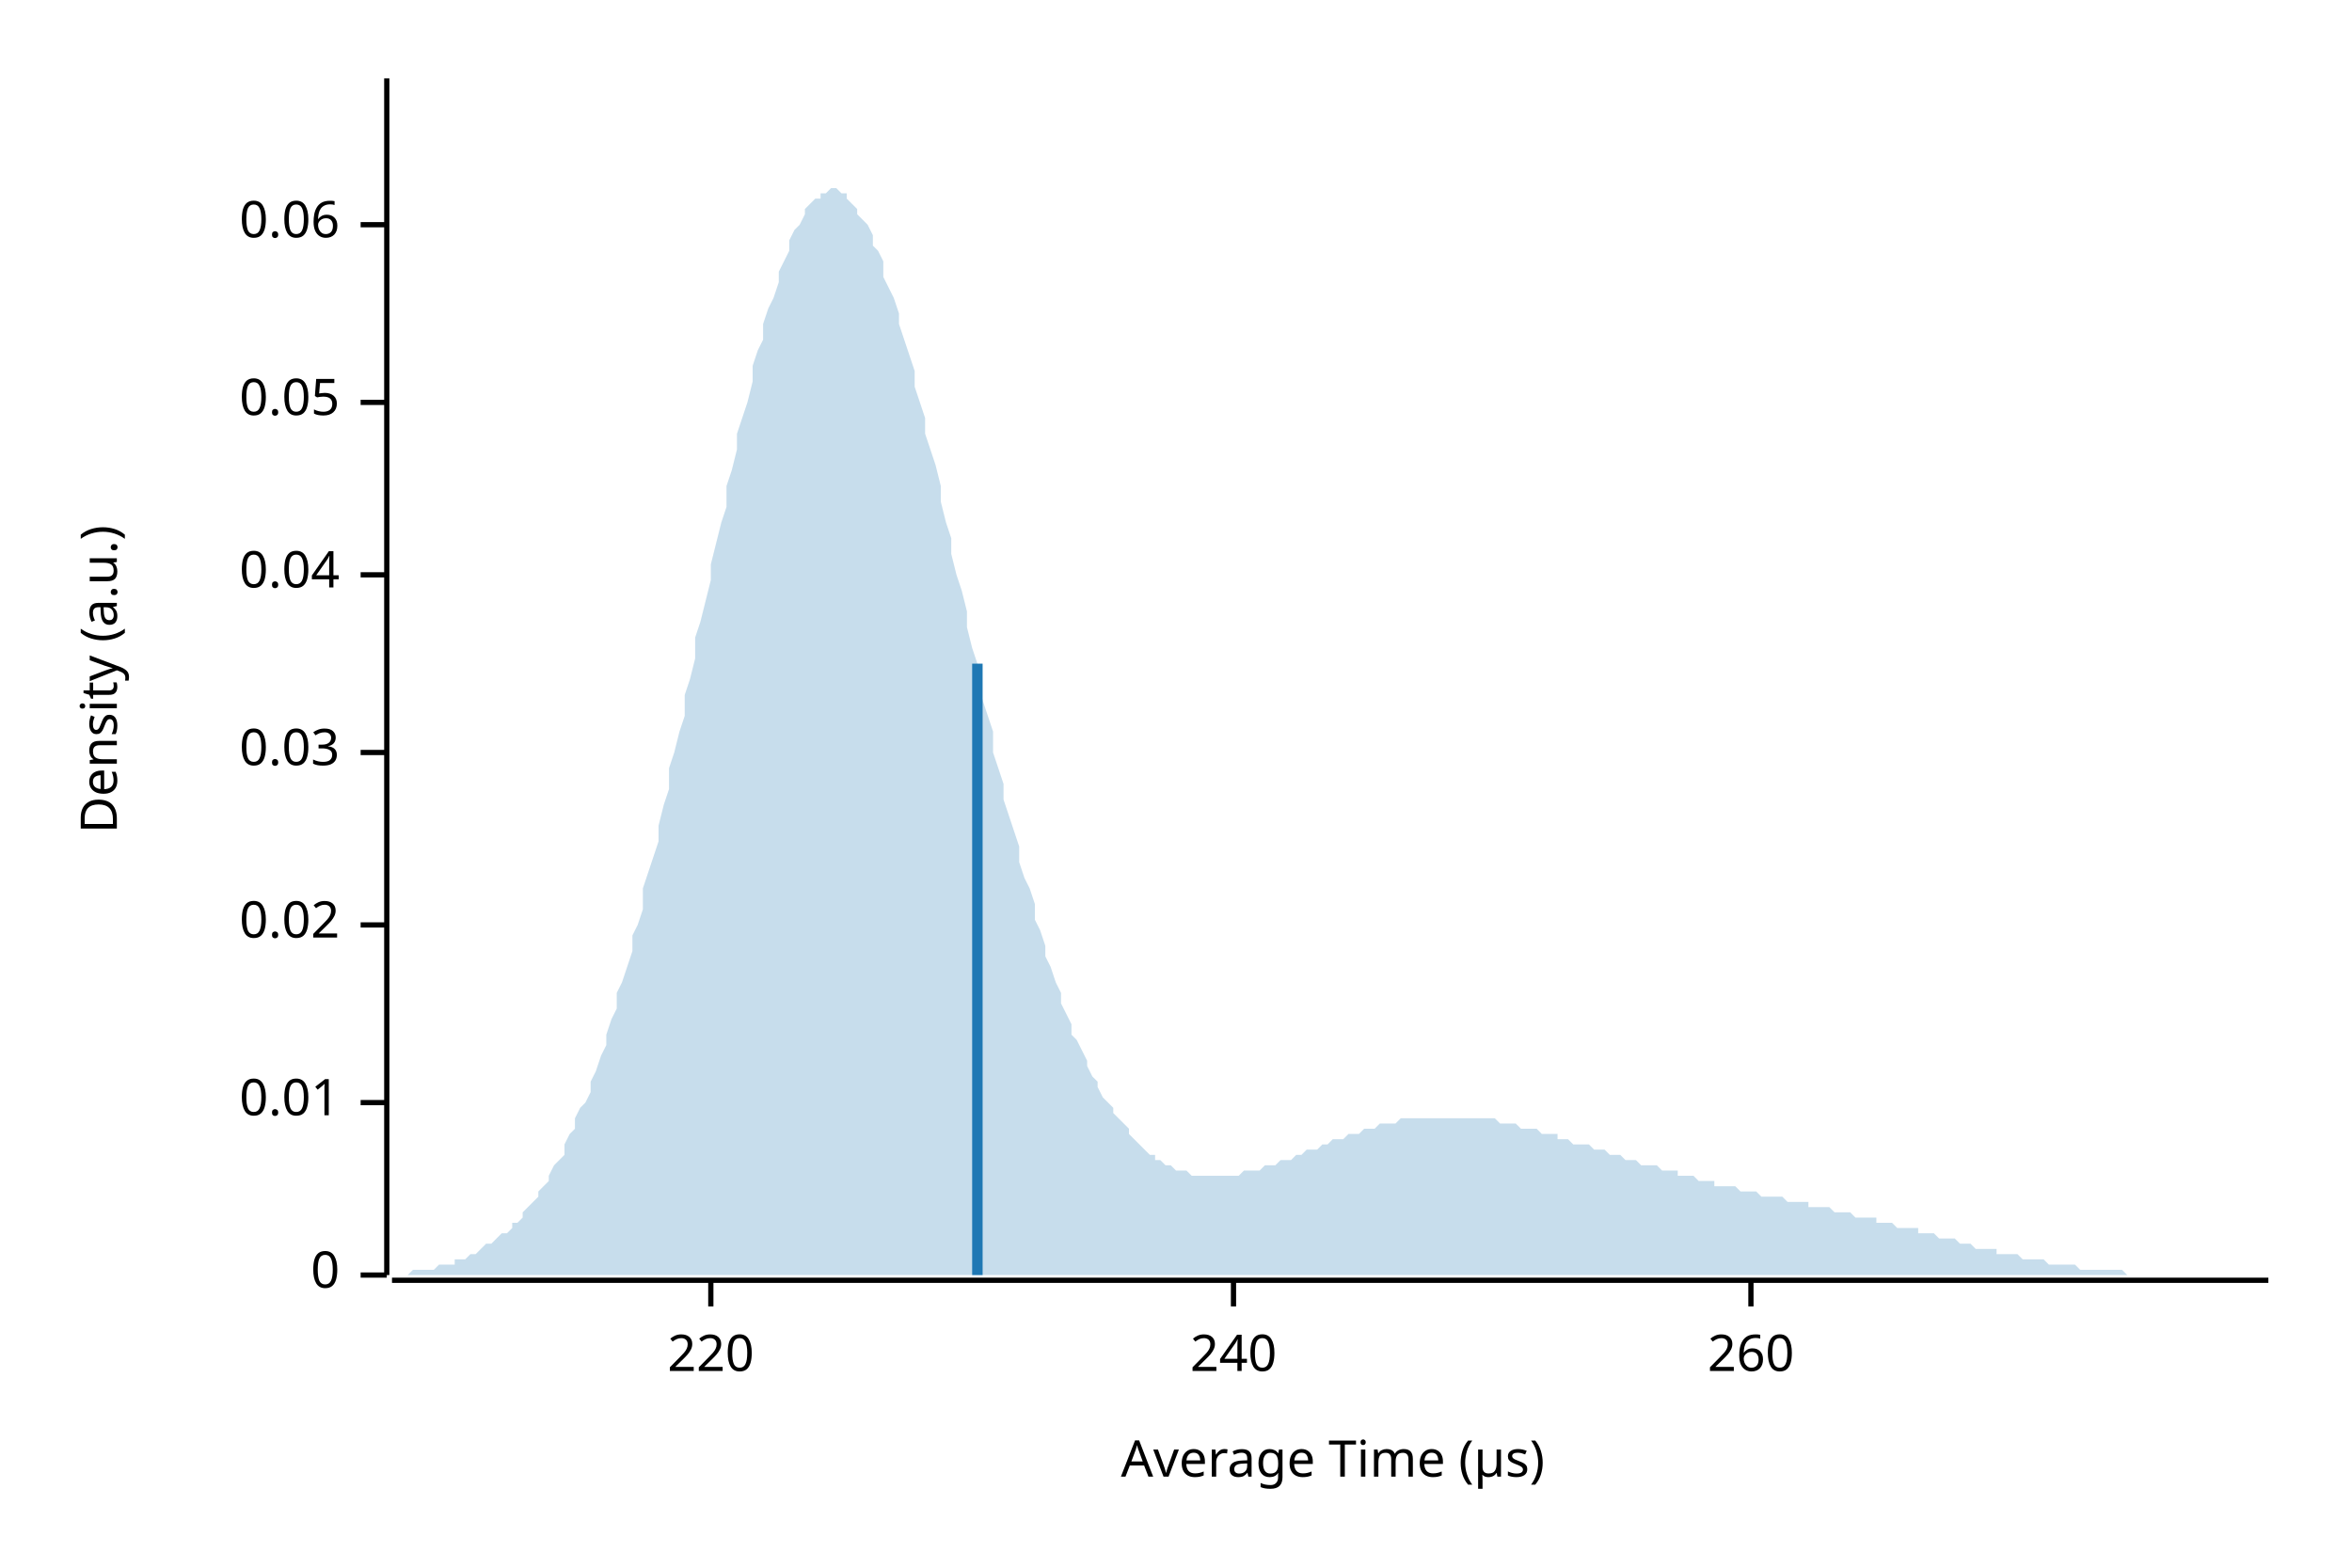
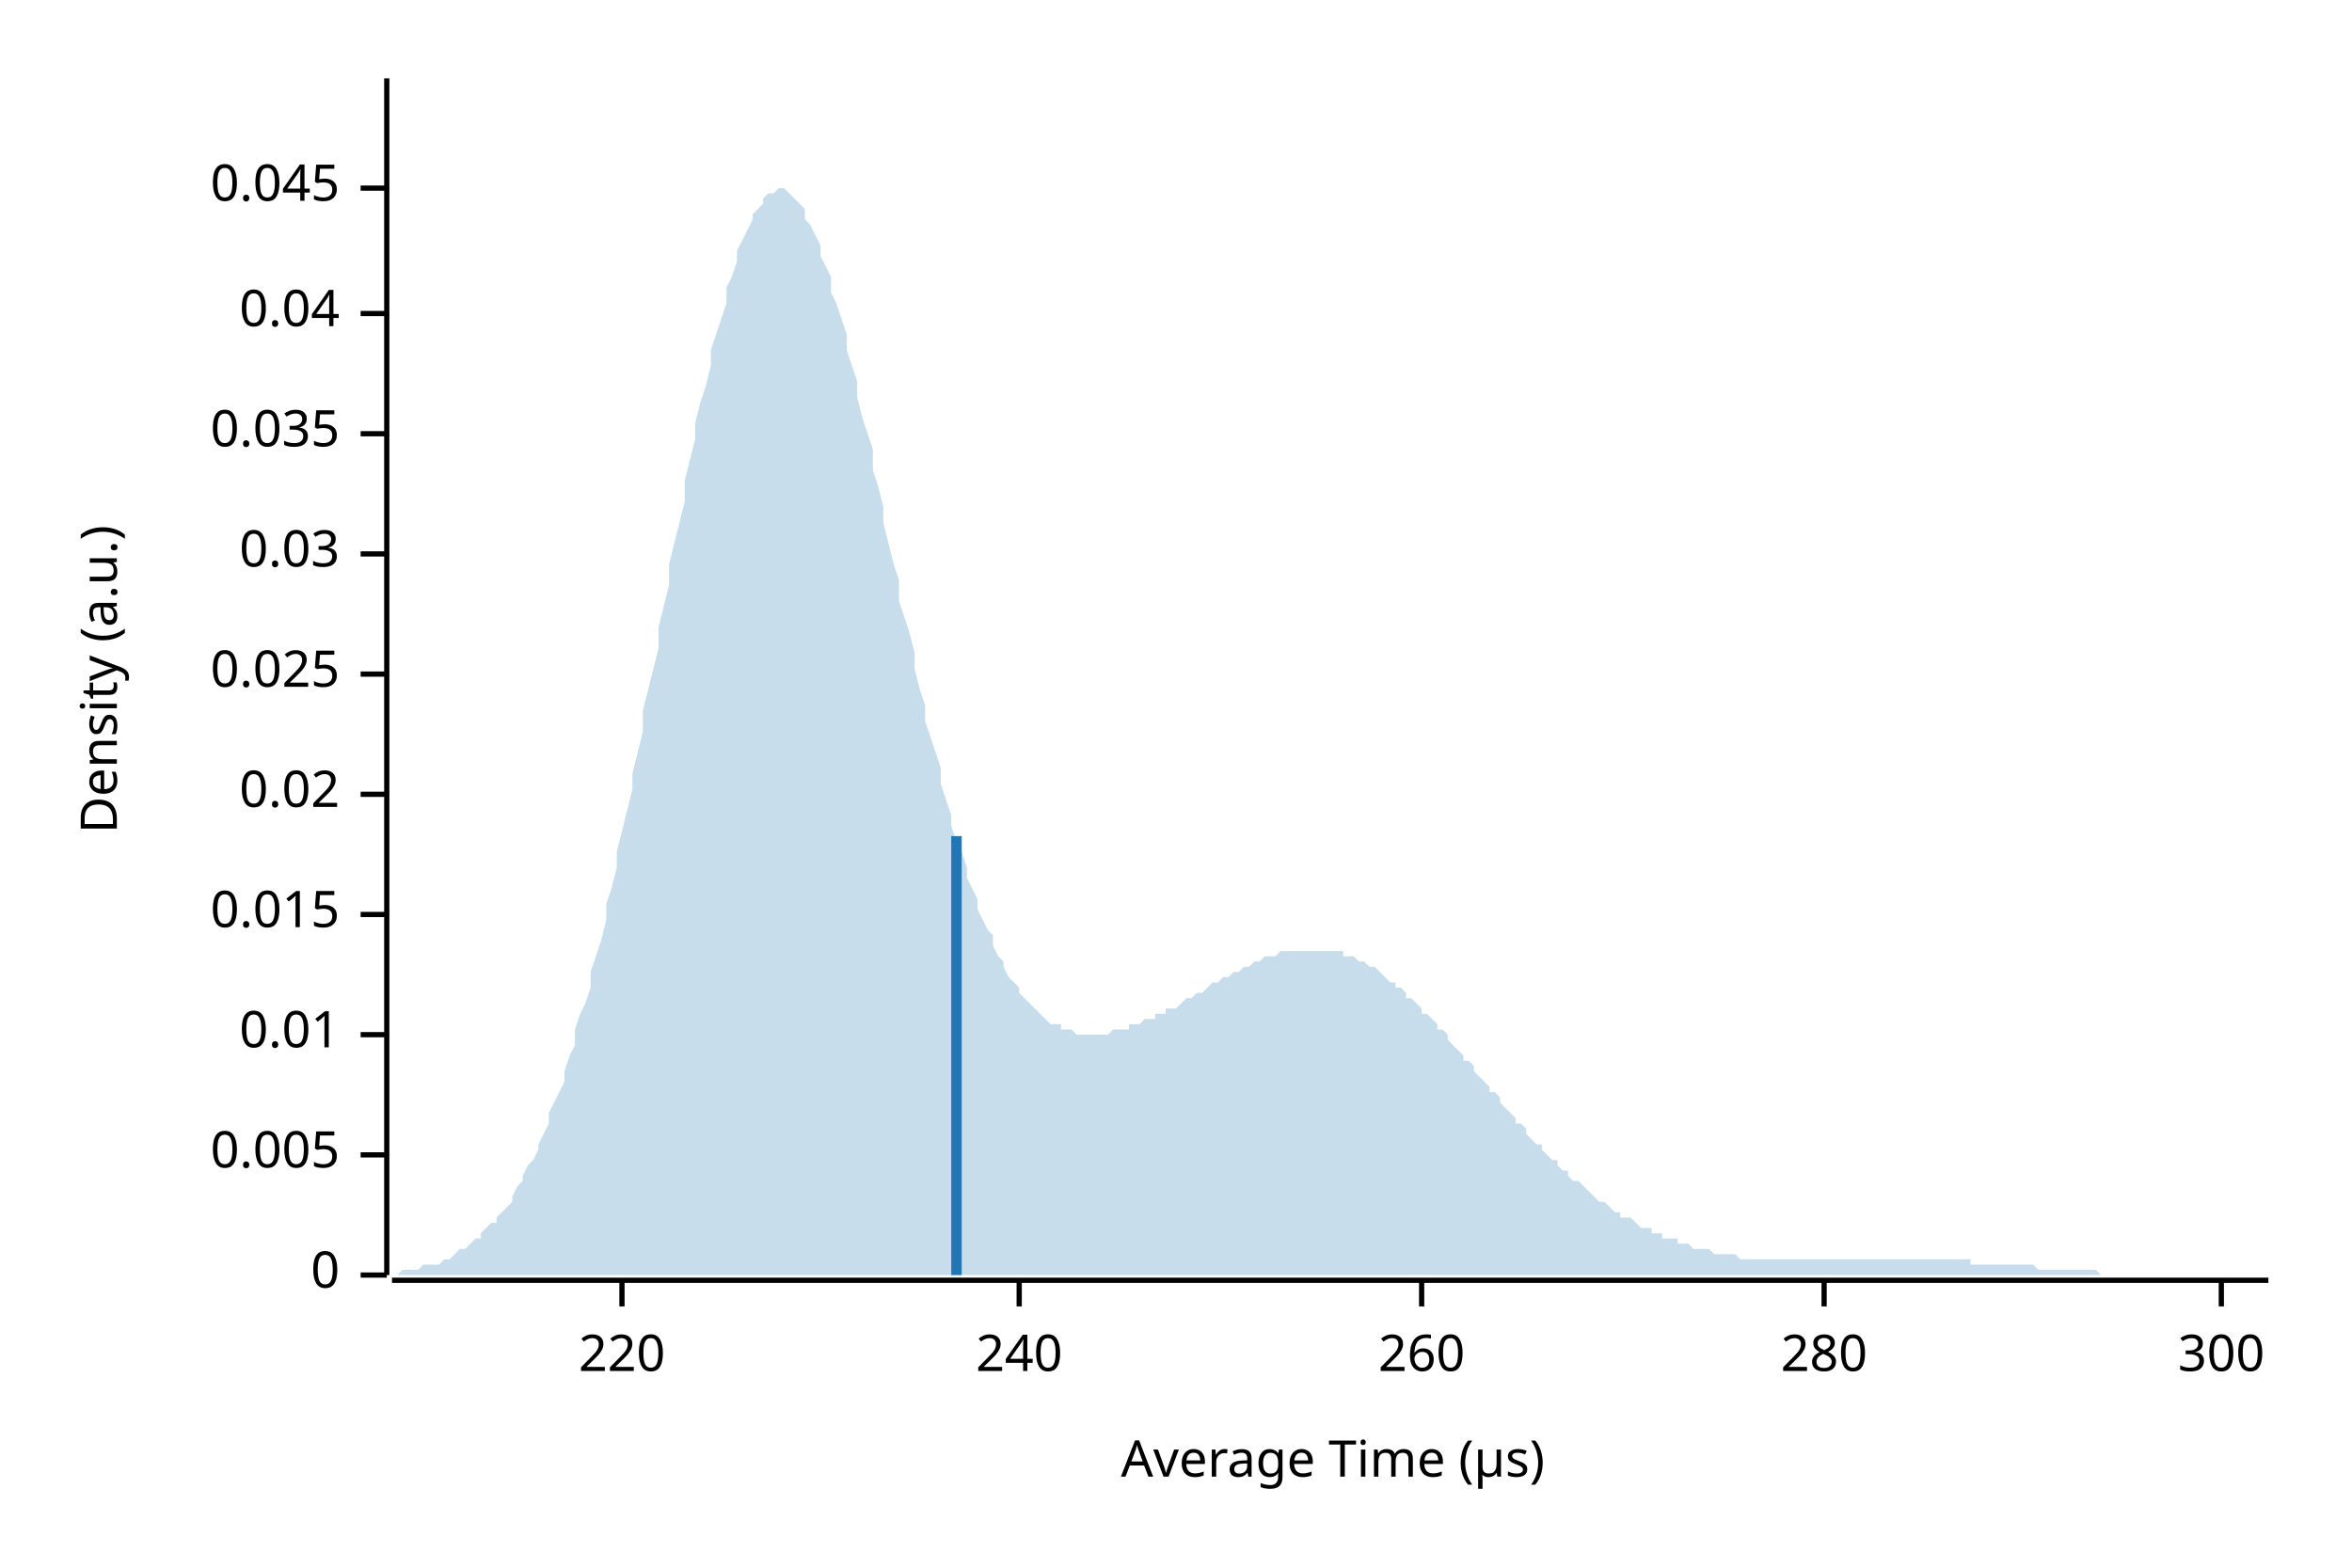
<svg xmlns="http://www.w3.org/2000/svg" width="450" height="300" viewBox="0 0 450 300">
  <text x="15" y="130" dy="0.76em" text-anchor="middle" font-family="sans-serif" font-size="9.677" opacity="1" fill="#000000" transform="rotate(270, 15, 130)">
Density (a.u.)
</text>
  <text x="255" y="285" dy="-0.5ex" text-anchor="middle" font-family="sans-serif" font-size="9.677" opacity="1" fill="#000000">
Average Time (µs)
</text>
  <polyline fill="none" opacity="1" stroke="#000000" stroke-width="1" points="74,15 74,244 " />
  <text x="65" y="244" dy="0.5ex" text-anchor="end" font-family="sans-serif" font-size="9.677" opacity="1" fill="#000000">
0
</text>
  <polyline fill="none" opacity="1" stroke="#000000" stroke-width="1" points="69,244 74,244 " />
-   <text x="65" y="211" dy="0.5ex" text-anchor="end" font-family="sans-serif" font-size="9.677" opacity="1" fill="#000000">
+   <text x="65" y="221" dy="0.5ex" text-anchor="end" font-family="sans-serif" font-size="9.677" opacity="1" fill="#000000">
+ 0.005
+ </text>
+   <polyline fill="none" opacity="1" stroke="#000000" stroke-width="1" points="69,221 74,221 " />
+   <text x="65" y="198" dy="0.5ex" text-anchor="end" font-family="sans-serif" font-size="9.677" opacity="1" fill="#000000">
0.01
</text>
-   <polyline fill="none" opacity="1" stroke="#000000" stroke-width="1" points="69,211 74,211 " />
-   <text x="65" y="177" dy="0.5ex" text-anchor="end" font-family="sans-serif" font-size="9.677" opacity="1" fill="#000000">
+   <polyline fill="none" opacity="1" stroke="#000000" stroke-width="1" points="69,198 74,198 " />
+   <text x="65" y="175" dy="0.5ex" text-anchor="end" font-family="sans-serif" font-size="9.677" opacity="1" fill="#000000">
+ 0.015
+ </text>
+   <polyline fill="none" opacity="1" stroke="#000000" stroke-width="1" points="69,175 74,175 " />
+   <text x="65" y="152" dy="0.5ex" text-anchor="end" font-family="sans-serif" font-size="9.677" opacity="1" fill="#000000">
0.02
</text>
-   <polyline fill="none" opacity="1" stroke="#000000" stroke-width="1" points="69,177 74,177 " />
-   <text x="65" y="144" dy="0.5ex" text-anchor="end" font-family="sans-serif" font-size="9.677" opacity="1" fill="#000000">
+   <polyline fill="none" opacity="1" stroke="#000000" stroke-width="1" points="69,152 74,152 " />
+   <text x="65" y="129" dy="0.5ex" text-anchor="end" font-family="sans-serif" font-size="9.677" opacity="1" fill="#000000">
+ 0.025
+ </text>
+   <polyline fill="none" opacity="1" stroke="#000000" stroke-width="1" points="69,129 74,129 " />
+   <text x="65" y="106" dy="0.5ex" text-anchor="end" font-family="sans-serif" font-size="9.677" opacity="1" fill="#000000">
0.03
</text>
-   <polyline fill="none" opacity="1" stroke="#000000" stroke-width="1" points="69,144 74,144 " />
-   <text x="65" y="110" dy="0.5ex" text-anchor="end" font-family="sans-serif" font-size="9.677" opacity="1" fill="#000000">
+   <polyline fill="none" opacity="1" stroke="#000000" stroke-width="1" points="69,106 74,106 " />
+   <text x="65" y="83" dy="0.5ex" text-anchor="end" font-family="sans-serif" font-size="9.677" opacity="1" fill="#000000">
+ 0.035
+ </text>
+   <polyline fill="none" opacity="1" stroke="#000000" stroke-width="1" points="69,83 74,83 " />
+   <text x="65" y="60" dy="0.5ex" text-anchor="end" font-family="sans-serif" font-size="9.677" opacity="1" fill="#000000">
0.04
</text>
-   <polyline fill="none" opacity="1" stroke="#000000" stroke-width="1" points="69,110 74,110 " />
-   <text x="65" y="77" dy="0.5ex" text-anchor="end" font-family="sans-serif" font-size="9.677" opacity="1" fill="#000000">
- 0.05
+   <polyline fill="none" opacity="1" stroke="#000000" stroke-width="1" points="69,60 74,60 " />
+   <text x="65" y="36" dy="0.5ex" text-anchor="end" font-family="sans-serif" font-size="9.677" opacity="1" fill="#000000">
+ 0.045
</text>
-   <polyline fill="none" opacity="1" stroke="#000000" stroke-width="1" points="69,77 74,77 " />
-   <text x="65" y="43" dy="0.5ex" text-anchor="end" font-family="sans-serif" font-size="9.677" opacity="1" fill="#000000">
- 0.06
- </text>
-   <polyline fill="none" opacity="1" stroke="#000000" stroke-width="1" points="69,43 74,43 " />
+   <polyline fill="none" opacity="1" stroke="#000000" stroke-width="1" points="69,36 74,36 " />
  <polyline fill="none" opacity="1" stroke="#000000" stroke-width="1" points="75,245 434,245 " />
-   <text x="136" y="255" dy="0.76em" text-anchor="middle" font-family="sans-serif" font-size="9.677" opacity="1" fill="#000000">
+   <text x="119" y="255" dy="0.76em" text-anchor="middle" font-family="sans-serif" font-size="9.677" opacity="1" fill="#000000">
220
</text>
-   <polyline fill="none" opacity="1" stroke="#000000" stroke-width="1" points="136,245 136,250 " />
-   <text x="236" y="255" dy="0.76em" text-anchor="middle" font-family="sans-serif" font-size="9.677" opacity="1" fill="#000000">
+   <polyline fill="none" opacity="1" stroke="#000000" stroke-width="1" points="119,245 119,250 " />
+   <text x="195" y="255" dy="0.76em" text-anchor="middle" font-family="sans-serif" font-size="9.677" opacity="1" fill="#000000">
240
</text>
-   <polyline fill="none" opacity="1" stroke="#000000" stroke-width="1" points="236,245 236,250 " />
-   <text x="335" y="255" dy="0.76em" text-anchor="middle" font-family="sans-serif" font-size="9.677" opacity="1" fill="#000000">
+   <polyline fill="none" opacity="1" stroke="#000000" stroke-width="1" points="195,245 195,250 " />
+   <text x="272" y="255" dy="0.76em" text-anchor="middle" font-family="sans-serif" font-size="9.677" opacity="1" fill="#000000">
260
</text>
-   <polyline fill="none" opacity="1" stroke="#000000" stroke-width="1" points="335,245 335,250 " />
-   <polygon opacity="0.25" fill="#1F78B4" points="75,244 75,244 76,244 77,244 77,244 78,244 79,243 80,243 80,243 81,243 82,243 82,243 83,243 84,242 85,242 85,242 86,242 87,242 87,241 88,241 89,241 90,240 90,240 91,240 92,239 92,239 93,238 94,238 95,237 95,237 96,236 97,236 98,235 98,234 99,234 100,233 100,232 101,231 102,230 103,229 103,228 104,227 105,226 105,225 106,223 107,222 108,221 108,219 109,217 110,216 110,214 111,212 112,211 113,209 113,207 114,205 115,202 116,200 116,198 117,195 118,193 118,190 119,188 120,185 121,182 121,179 122,177 123,174 123,170 124,167 125,164 126,161 126,158 127,154 128,151 128,147 129,144 130,140 131,137 131,133 132,130 133,126 133,122 134,119 135,115 136,111 136,108 137,104 138,100 139,97 139,93 140,90 141,86 141,83 142,80 143,77 144,73 144,70 145,67 146,65 146,62 147,59 148,57 149,54 149,52 150,50 151,48 151,46 152,44 153,43 154,41 154,40 155,39 156,38 157,38 157,37 158,37 159,36 159,36 160,36 161,37 162,37 162,38 163,39 164,40 164,41 165,42 166,43 167,45 167,47 168,48 169,50 169,53 170,55 171,57 172,60 172,62 173,65 174,68 175,71 175,74 176,77 177,80 177,83 178,86 179,89 180,93 180,96 181,100 182,103 182,106 183,110 184,113 185,117 185,120 186,124 187,127 187,130 188,134 189,137 190,140 190,144 191,147 192,150 192,153 193,156 194,159 195,162 195,165 196,168 197,170 198,173 198,176 199,178 200,181 200,183 201,185 202,188 203,190 203,192 204,194 205,196 205,198 206,199 207,201 208,203 208,204 209,206 210,207 210,208 211,210 212,211 213,212 213,213 214,214 215,215 216,216 216,217 217,218 218,219 218,219 219,220 220,221 221,221 221,222 222,222 223,223 223,223 224,223 225,224 226,224 226,224 227,224 228,225 228,225 229,225 230,225 231,225 231,225 232,225 233,225 233,225 234,225 235,225 236,225 236,225 237,225 238,224 239,224 239,224 240,224 241,224 241,224 242,223 243,223 244,223 244,223 245,222 246,222 246,222 247,222 248,221 249,221 249,221 250,220 251,220 251,220 252,220 253,219 254,219 254,219 255,218 256,218 257,218 257,218 258,217 259,217 259,217 260,217 261,216 262,216 262,216 263,216 264,215 264,215 265,215 266,215 267,215 267,215 268,214 269,214 269,214 270,214 271,214 272,214 272,214 273,214 274,214 275,214 275,214 276,214 277,214 277,214 278,214 279,214 280,214 280,214 281,214 282,214 282,214 283,214 284,214 285,214 285,214 286,214 287,215 287,215 288,215 289,215 290,215 290,215 291,216 292,216 292,216 293,216 294,216 295,217 295,217 296,217 297,217 298,217 298,218 299,218 300,218 300,218 301,219 302,219 303,219 303,219 304,219 305,220 305,220 306,220 307,220 308,221 308,221 309,221 310,221 310,221 311,222 312,222 313,222 313,222 314,223 315,223 316,223 316,223 317,223 318,224 318,224 319,224 320,224 321,224 321,225 322,225 323,225 323,225 324,225 325,226 326,226 326,226 327,226 328,226 328,227 329,227 330,227 331,227 331,227 332,227 333,228 333,228 334,228 335,228 336,228 336,228 337,229 338,229 339,229 339,229 340,229 341,229 341,229 342,230 343,230 344,230 344,230 345,230 346,230 346,231 347,231 348,231 349,231 349,231 350,231 351,232 351,232 352,232 353,232 354,232 354,232 355,233 356,233 357,233 357,233 358,233 359,233 359,234 360,234 361,234 362,234 362,234 363,235 364,235 364,235 365,235 366,235 367,235 367,236 368,236 369,236 369,236 370,236 371,237 372,237 372,237 373,237 374,237 375,238 375,238 376,238 377,238 377,238 378,239 379,239 380,239 380,239 381,239 382,239 382,240 383,240 384,240 385,240 385,240 386,240 387,241 387,241 388,241 389,241 390,241 390,241 391,241 392,242 392,242 393,242 394,242 395,242 395,242 396,242 397,242 398,243 398,243 399,243 400,243 400,243 401,243 402,243 403,243 403,243 404,243 405,243 405,243 406,243 407,244 408,244 408,244 409,244 410,244 410,244 411,244 412,244 413,244 413,244 414,244 415,244 416,244 416,244 417,244 418,244 418,244 419,244 420,244 421,244 421,244 422,244 423,244 423,244 424,244 425,244 426,244 426,244 427,244 428,244 428,244 429,244 430,244 431,244 431,244 432,244 433,244 434,244 434,244 75,244 " />
-   <polyline fill="none" opacity="1" stroke="#1F78B4" stroke-width="2" points="187,244 187,127 " />
+   <polyline fill="none" opacity="1" stroke="#000000" stroke-width="1" points="272,245 272,250 " />
+   <text x="349" y="255" dy="0.76em" text-anchor="middle" font-family="sans-serif" font-size="9.677" opacity="1" fill="#000000">
+ 280
+ </text>
+   <polyline fill="none" opacity="1" stroke="#000000" stroke-width="1" points="349,245 349,250 " />
+   <text x="425" y="255" dy="0.76em" text-anchor="middle" font-family="sans-serif" font-size="9.677" opacity="1" fill="#000000">
+ 300
+ </text>
+   <polyline fill="none" opacity="1" stroke="#000000" stroke-width="1" points="425,245 425,250 " />
+   <polygon opacity="0.25" fill="#1F78B4" points="75,244 75,244 76,244 77,243 77,243 78,243 79,243 80,243 80,243 81,242 82,242 82,242 83,242 84,242 85,241 85,241 86,241 87,240 87,240 88,239 89,239 90,238 90,238 91,237 92,237 92,236 93,235 94,234 95,234 95,233 96,232 97,231 98,230 98,229 99,227 100,226 100,225 101,223 102,222 103,220 103,219 104,217 105,215 105,213 106,211 107,209 108,207 108,205 109,202 110,200 110,197 111,194 112,192 113,189 113,186 114,183 115,180 116,176 116,173 117,170 118,166 118,163 119,159 120,155 121,151 121,148 122,144 123,140 123,136 124,132 125,128 126,124 126,120 127,116 128,112 128,108 129,104 130,100 131,96 131,92 132,88 133,84 133,81 134,77 135,74 136,70 136,67 137,64 138,61 139,58 139,55 140,53 141,50 141,48 142,46 143,44 144,42 144,41 145,40 146,39 146,38 147,37 148,37 149,36 149,36 150,36 151,37 151,37 152,38 153,39 154,40 154,42 155,43 156,45 157,47 157,49 158,51 159,53 159,56 160,58 161,61 162,64 162,67 163,70 164,73 164,76 165,80 166,83 167,86 167,90 168,93 169,97 169,100 170,104 171,108 172,111 172,115 173,118 174,121 175,125 175,128 176,132 177,135 177,138 178,141 179,144 180,147 180,150 181,153 182,156 182,158 183,161 184,163 185,166 185,168 186,170 187,172 187,174 188,176 189,178 190,179 190,181 191,183 192,184 192,185 193,187 194,188 195,189 195,190 196,191 197,192 198,193 198,193 199,194 200,195 200,195 201,196 202,196 203,196 203,197 204,197 205,197 205,197 206,198 207,198 208,198 208,198 209,198 210,198 210,198 211,198 212,198 213,197 213,197 214,197 215,197 216,197 216,196 217,196 218,196 218,196 219,195 220,195 221,195 221,194 222,194 223,194 223,193 224,193 225,193 226,192 226,192 227,191 228,191 228,191 229,190 230,190 231,189 231,189 232,188 233,188 233,188 234,187 235,187 236,186 236,186 237,186 238,185 239,185 239,185 240,184 241,184 241,184 242,183 243,183 244,183 244,183 245,182 246,182 246,182 247,182 248,182 249,182 249,182 250,182 251,182 251,182 252,182 253,182 254,182 254,182 255,182 256,182 257,182 257,183 258,183 259,183 259,183 260,184 261,184 262,185 262,185 263,185 264,186 264,186 265,187 266,188 267,188 267,189 268,189 269,190 269,191 270,191 271,192 272,193 272,194 273,194 274,195 275,196 275,197 276,197 277,198 277,199 278,200 279,201 280,202 280,203 281,203 282,204 282,205 283,206 284,207 285,208 285,209 286,209 287,210 287,211 288,212 289,213 290,214 290,215 291,215 292,216 292,217 293,218 294,219 295,219 295,220 296,221 297,222 298,222 298,223 299,224 300,224 300,225 301,226 302,226 303,227 303,227 304,228 305,229 305,229 306,230 307,230 308,231 308,231 309,232 310,232 310,233 311,233 312,233 313,234 313,234 314,235 315,235 316,235 316,236 317,236 318,236 318,237 319,237 320,237 321,237 321,238 322,238 323,238 323,238 324,239 325,239 326,239 326,239 327,239 328,240 328,240 329,240 330,240 331,240 331,240 332,240 333,241 333,241 334,241 335,241 336,241 336,241 337,241 338,241 339,241 339,241 340,241 341,241 341,241 342,241 343,241 344,241 344,241 345,241 346,241 346,241 347,241 348,241 349,241 349,241 350,241 351,241 351,241 352,241 353,241 354,241 354,241 355,241 356,241 357,241 357,241 358,241 359,241 359,241 360,241 361,241 362,241 362,241 363,241 364,241 364,241 365,241 366,241 367,241 367,241 368,241 369,241 369,241 370,241 371,241 372,241 372,241 373,241 374,241 375,241 375,241 376,241 377,241 377,242 378,242 379,242 380,242 380,242 381,242 382,242 382,242 383,242 384,242 385,242 385,242 386,242 387,242 387,242 388,242 389,242 390,243 390,243 391,243 392,243 392,243 393,243 394,243 395,243 395,243 396,243 397,243 398,243 398,243 399,243 400,243 400,243 401,243 402,244 403,244 403,244 404,244 405,244 405,244 406,244 407,244 408,244 408,244 409,244 410,244 410,244 411,244 412,244 413,244 413,244 414,244 415,244 416,244 416,244 417,244 418,244 418,244 419,244 420,244 421,244 421,244 422,244 423,244 423,244 424,244 425,244 426,244 426,244 427,244 428,244 428,244 429,244 430,244 431,244 431,244 432,244 433,244 434,244 434,244 75,244 " />
+   <polyline fill="none" opacity="1" stroke="#1F78B4" stroke-width="2" points="183,244 183,160 " />
</svg>
